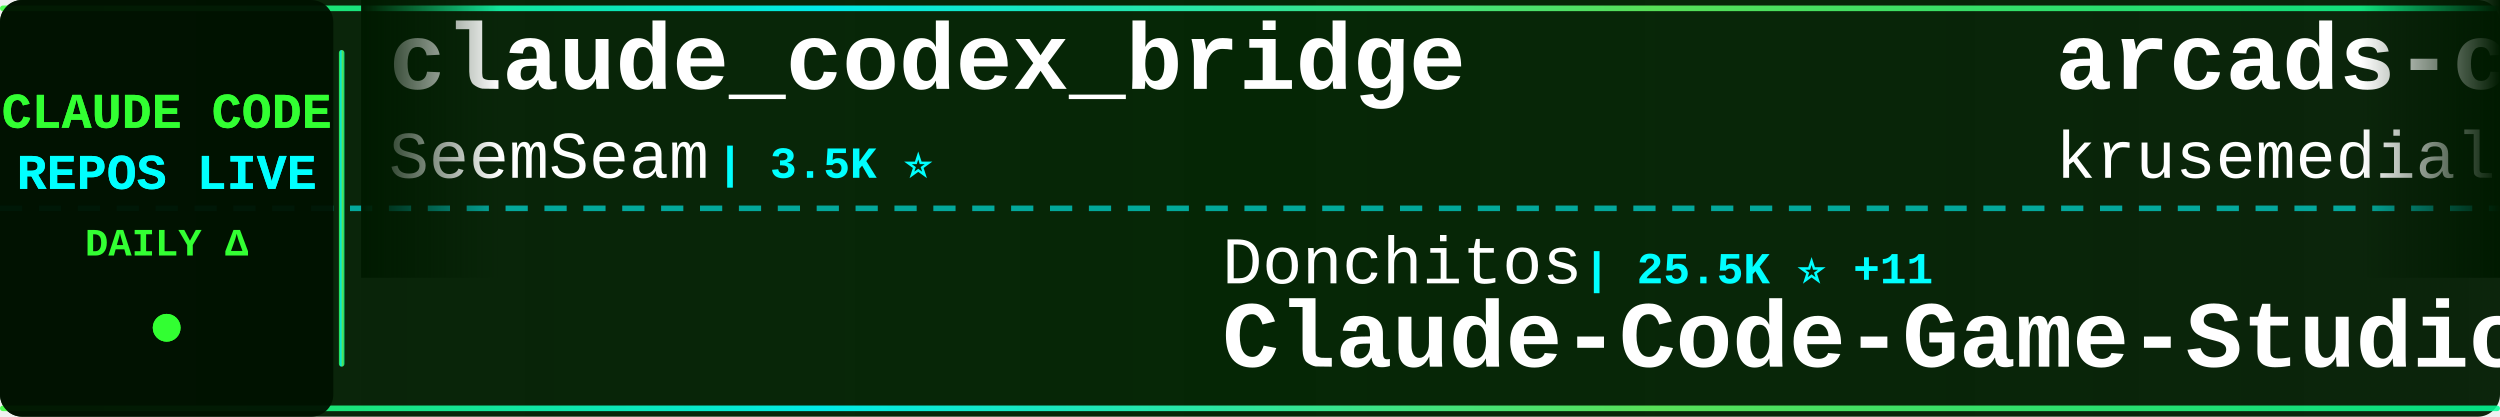
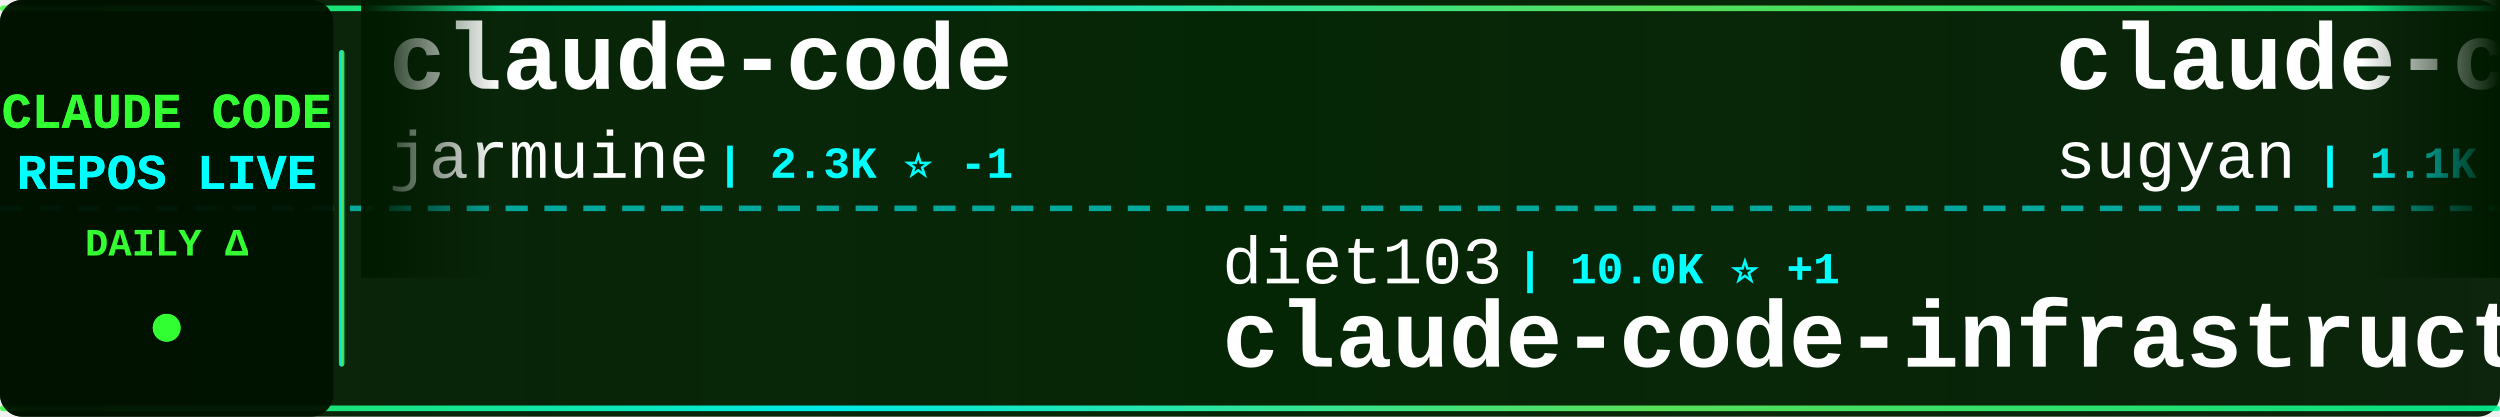
<svg xmlns="http://www.w3.org/2000/svg" width="900" height="150">
  <defs>
    <linearGradient id="tickerBg" x1="0%" y1="0%" x2="100%" y2="0%">
      <stop offset="0%" style="stop-color:#001a00;stop-opacity:0.95" />
      <stop offset="50%" style="stop-color:#002200;stop-opacity:0.98" />
      <stop offset="100%" style="stop-color:#001a00;stop-opacity:0.95" />
    </linearGradient>
    <linearGradient id="borderGrad" x1="0%" y1="0%" x2="100%" y2="0%">
      <stop offset="0%" style="stop-color:#33ff33;stop-opacity:0.85">
        <animate attributeName="stop-opacity" values="0.85;1;0.85" dur="2s" repeatCount="indefinite" />
      </stop>
      <stop offset="33%" style="stop-color:#00ffff;stop-opacity:0.9">
        <animate attributeName="stop-opacity" values="0.9;1;0.9" dur="2.2s" repeatCount="indefinite" />
      </stop>
      <stop offset="66%" style="stop-color:#66ff66;stop-opacity:0.85">
        <animate attributeName="stop-opacity" values="0.85;1;0.85" dur="1.8s" repeatCount="indefinite" />
      </stop>
      <stop offset="100%" style="stop-color:#00ff99;stop-opacity:0.85">
        <animate attributeName="stop-opacity" values="0.85;1;0.85" dur="2s" repeatCount="indefinite" />
      </stop>
    </linearGradient>
    <filter id="textGlow">
      <feGaussianBlur stdDeviation="0.1" result="coloredBlur" />
      <feMerge>
        <feMergeNode in="coloredBlur" />
        <feMergeNode in="SourceGraphic" />
      </feMerge>
    </filter>
    <filter id="metricGlow">
      <feGaussianBlur stdDeviation="0.2" result="coloredBlur" />
      <feMerge>
        <feMergeNode in="coloredBlur" />
        <feMergeNode in="SourceGraphic" />
      </feMerge>
    </filter>
    <linearGradient id="leftFade" x1="0%" y1="0%" x2="100%" y2="0%">
      <stop offset="0%" style="stop-color:#001a00;stop-opacity:1" />
      <stop offset="100%" style="stop-color:#001a00;stop-opacity:0" />
    </linearGradient>
    <linearGradient id="rightFade" x1="0%" y1="0%" x2="100%" y2="0%">
      <stop offset="0%" style="stop-color:#001a00;stop-opacity:0" />
      <stop offset="100%" style="stop-color:#001a00;stop-opacity:1" />
    </linearGradient>
  </defs>
  <rect width="900" height="150" fill="url(#tickerBg)" rx="8" />
  <rect x="0" y="2" width="900" height="2" fill="url(#borderGrad)" rx="1" />
  <rect x="0" y="146" width="900" height="2" fill="url(#borderGrad)" rx="1" />
  <line x1="0" y1="75" x2="900" y2="75" stroke="#00ffff" stroke-width="2" stroke-dasharray="8 6" opacity="0.6" />
  <rect x="0" y="0" width="120" height="150" fill="#001100" opacity="0.95" rx="8" />
  <text x="60" y="46" font-family="'Courier New', monospace" font-size="18" font-weight="bold" fill="#33ff33" text-anchor="middle" filter="url(#textGlow)">
    CLAUDE CODE
  </text>
  <text x="60" y="68" font-family="'Courier New', monospace" font-size="18" font-weight="bold" fill="#00ffff" text-anchor="middle" filter="url(#textGlow)">
    REPOS LIVE
  </text>
  <text x="60" y="92" font-family="'Courier New', monospace" font-size="14" font-weight="bold" fill="#33ff33" text-anchor="middle">
    DAILY Δ
  </text>
  <circle cx="60" cy="118" r="5" fill="#33ff33" filter="url(#metricGlow)">
    <animate attributeName="r" values="4;6;4" dur="1.5s" repeatCount="indefinite" />
    <animate attributeName="opacity" values="0.6;1;0.6" dur="1.5s" repeatCount="indefinite" />
  </circle>
  <rect x="122" y="18" width="2" height="114" fill="url(#borderGrad)" rx="1" />
  <clipPath id="tickerClip">
    <rect x="130" y="0" width="770" height="150" />
  </clipPath>
  <g clip-path="url(#tickerClip)">
    <g id="tickerItems">
      <animateTransform attributeName="transform" attributeType="XML" type="translate" from="0 0" to="-3000 0" dur="54s" repeatCount="indefinite" />
      <g transform="translate(0, 0)">
-         <text x="140" y="32" font-family="'Courier New', monospace" font-size="34" font-weight="bold" fill="#ffffff">claude_codex_bridge</text>
-         <text x="140" y="64" font-family="'Courier New', monospace" font-size="24" font-weight="normal" fill="#ffffff" opacity="1.0">SeemSeam</text>
-         <text x="258" y="64" font-family="'Courier New', monospace" font-size="16" font-weight="bold" fill="#00ffff"> | 3.5K ⭐</text>
+         <text x="140" y="32" font-family="'Courier New', monospace" font-size="34" font-weight="bold" fill="#ffffff">claude-code</text>
+         <text x="140" y="64" font-family="'Courier New', monospace" font-size="24" font-weight="normal" fill="#ffffff" opacity="1.0">jarmuine</text>
+         <text x="258" y="64" font-family="'Courier New', monospace" font-size="16" font-weight="bold" fill="#00ffff"> | 2.3K ⭐ -1</text>
      </g>
      <g transform="translate(300, 0)">
-         <text x="140" y="102" font-family="'Courier New', monospace" font-size="24" font-weight="normal" fill="#ffffff" opacity="1.0">Donchitos</text>
-         <text x="270" y="102" font-family="'Courier New', monospace" font-size="16" font-weight="bold" fill="#00ffff"> | 25.5K ⭐ +11</text>
-         <text x="140" y="132" font-family="'Courier New', monospace" font-size="34" font-weight="bold" fill="#ffffff">Claude-Code-Game-Studios</text>
+         <text x="140" y="102" font-family="'Courier New', monospace" font-size="24" font-weight="normal" fill="#ffffff" opacity="1.0">diet103</text>
+         <text x="246" y="102" font-family="'Courier New', monospace" font-size="16" font-weight="bold" fill="#00ffff"> | 10.0K ⭐ +1</text>
+         <text x="140" y="132" font-family="'Courier New', monospace" font-size="34" font-weight="bold" fill="#ffffff">claude-code-infrastructu...</text>
      </g>
      <g transform="translate(600, 0)">
-         <text x="140" y="32" font-family="'Courier New', monospace" font-size="34" font-weight="bold" fill="#ffffff">arcads-claude-code</text>
-         <text x="140" y="64" font-family="'Courier New', monospace" font-size="24" font-weight="normal" fill="#ffffff" opacity="1.0">krusemediallc</text>
-         <text x="318" y="64" font-family="'Courier New', monospace" font-size="16" font-weight="bold" fill="#00ffff"> | 1.5K ⭐</text>
+         <text x="140" y="32" font-family="'Courier New', monospace" font-size="34" font-weight="bold" fill="#ffffff">claude-code-webui</text>
+         <text x="140" y="64" font-family="'Courier New', monospace" font-size="24" font-weight="normal" fill="#ffffff" opacity="1.0">sugyan</text>
+         <text x="234" y="64" font-family="'Courier New', monospace" font-size="16" font-weight="bold" fill="#00ffff"> | 1.1K ⭐</text>
      </g>
      <g transform="translate(900, 0)">
-         <text x="140" y="102" font-family="'Courier New', monospace" font-size="24" font-weight="normal" fill="#ffffff" opacity="1.0">affaan-m</text>
-         <text x="258" y="102" font-family="'Courier New', monospace" font-size="16" font-weight="bold" fill="#00ffff"> | 268.2K ⭐ +121</text>
-         <text x="140" y="132" font-family="'Courier New', monospace" font-size="34" font-weight="bold" fill="#ffffff">ECC</text>
+         <text x="140" y="102" font-family="'Courier New', monospace" font-size="24" font-weight="normal" fill="#ffffff" opacity="1.0">zebbern</text>
+         <text x="246" y="102" font-family="'Courier New', monospace" font-size="16" font-weight="bold" fill="#00ffff"> | 4.6K ⭐</text>
+         <text x="140" y="132" font-family="'Courier New', monospace" font-size="34" font-weight="bold" fill="#ffffff">claude-code-guide</text>
      </g>
      <g transform="translate(1200, 0)">
-         <text x="140" y="32" font-family="'Courier New', monospace" font-size="34" font-weight="bold" fill="#ffffff">claude-code-analysis</text>
-         <text x="140" y="64" font-family="'Courier New', monospace" font-size="24" font-weight="normal" fill="#ffffff" opacity="1.0">liuup</text>
-         <text x="222" y="64" font-family="'Courier New', monospace" font-size="16" font-weight="bold" fill="#00ffff"> | 4.0K ⭐</text>
+         <text x="140" y="32" font-family="'Courier New', monospace" font-size="34" font-weight="bold" fill="#ffffff">claude-code-cli</text>
+         <text x="140" y="64" font-family="'Courier New', monospace" font-size="24" font-weight="normal" fill="#ffffff" opacity="1.0">huangserva</text>
+         <text x="282" y="64" font-family="'Courier New', monospace" font-size="16" font-weight="bold" fill="#00ffff"> | 631 ⭐</text>
      </g>
      <g transform="translate(1500, 0)">
-         <text x="140" y="102" font-family="'Courier New', monospace" font-size="24" font-weight="normal" fill="#ffffff" opacity="1.0">777genius</text>
-         <text x="270" y="102" font-family="'Courier New', monospace" font-size="16" font-weight="bold" fill="#00ffff"> | 932 ⭐</text>
-         <text x="140" y="132" font-family="'Courier New', monospace" font-size="34" font-weight="bold" fill="#ffffff">claude-code-source-code</text>
+         <text x="140" y="102" font-family="'Courier New', monospace" font-size="24" font-weight="normal" fill="#ffffff" opacity="1.0">VineeTagarwaL-code</text>
+         <text x="378" y="102" font-family="'Courier New', monospace" font-size="16" font-weight="bold" fill="#00ffff"> | 272 ⭐</text>
+         <text x="140" y="132" font-family="'Courier New', monospace" font-size="34" font-weight="bold" fill="#ffffff">claude-code</text>
      </g>
      <g transform="translate(1800, 0)">
-         <text x="140" y="32" font-family="'Courier New', monospace" font-size="34" font-weight="bold" fill="#ffffff">claude-code-showcase</text>
-         <text x="140" y="64" font-family="'Courier New', monospace" font-size="24" font-weight="normal" fill="#ffffff" opacity="1.0">ChrisWiles</text>
-         <text x="282" y="64" font-family="'Courier New', monospace" font-size="16" font-weight="bold" fill="#00ffff"> | 6.1K ⭐</text>
+         <text x="140" y="32" font-family="'Courier New', monospace" font-size="34" font-weight="bold" fill="#ffffff">Claude-Code-Usage-Monito...</text>
+         <text x="140" y="64" font-family="'Courier New', monospace" font-size="24" font-weight="normal" fill="#ffffff" opacity="1.0">Maciek-roboblog</text>
+         <text x="342" y="64" font-family="'Courier New', monospace" font-size="16" font-weight="bold" fill="#00ffff"> | 8.7K ⭐</text>
      </g>
      <g transform="translate(2100, 0)">
-         <text x="140" y="102" font-family="'Courier New', monospace" font-size="24" font-weight="normal" fill="#ffffff" opacity="1.0">freestylefly</text>
-         <text x="306" y="102" font-family="'Courier New', monospace" font-size="16" font-weight="bold" fill="#00ffff"> | 130 ⭐</text>
-         <text x="140" y="132" font-family="'Courier New', monospace" font-size="34" font-weight="bold" fill="#ffffff">claude-code</text>
+         <text x="140" y="102" font-family="'Courier New', monospace" font-size="24" font-weight="normal" fill="#ffffff" opacity="1.0">ding113</text>
+         <text x="246" y="102" font-family="'Courier New', monospace" font-size="16" font-weight="bold" fill="#00ffff"> | 3.4K ⭐</text>
+         <text x="140" y="132" font-family="'Courier New', monospace" font-size="34" font-weight="bold" fill="#ffffff">claude-code-hub</text>
      </g>
      <g transform="translate(2400, 0)">
-         <text x="140" y="32" font-family="'Courier New', monospace" font-size="34" font-weight="bold" fill="#ffffff">claude-code-proxy</text>
-         <text x="140" y="64" font-family="'Courier New', monospace" font-size="24" font-weight="normal" fill="#ffffff" opacity="1.0">1rgs</text>
-         <text x="210" y="64" font-family="'Courier New', monospace" font-size="16" font-weight="bold" fill="#00ffff"> | 3.8K ⭐</text>
+         <text x="140" y="32" font-family="'Courier New', monospace" font-size="34" font-weight="bold" fill="#ffffff">claude-code-from-scratch</text>
+         <text x="140" y="64" font-family="'Courier New', monospace" font-size="24" font-weight="normal" fill="#ffffff" opacity="1.0">Windy3f3f3f3f</text>
+         <text x="318" y="64" font-family="'Courier New', monospace" font-size="16" font-weight="bold" fill="#00ffff"> | 2.7K ⭐</text>
      </g>
      <g transform="translate(2700, 0)">
-         <text x="140" y="102" font-family="'Courier New', monospace" font-size="24" font-weight="normal" fill="#ffffff" opacity="1.0">wanshuiyin</text>
-         <text x="282" y="102" font-family="'Courier New', monospace" font-size="16" font-weight="bold" fill="#00ffff"> | 16.7K ⭐ +7</text>
-         <text x="140" y="132" font-family="'Courier New', monospace" font-size="34" font-weight="bold" fill="#ffffff">Auto-claude-code-researc...</text>
+         <text x="140" y="102" font-family="'Courier New', monospace" font-size="24" font-weight="normal" fill="#ffffff" opacity="1.0">zstmfhy</text>
+         <text x="246" y="102" font-family="'Courier New', monospace" font-size="16" font-weight="bold" fill="#00ffff"> | 189 ⭐</text>
+         <text x="140" y="132" font-family="'Courier New', monospace" font-size="34" font-weight="bold" fill="#ffffff">Claude-code</text>
      </g>
      <g transform="translate(3000, 0)">
-         <text x="140" y="32" font-family="'Courier New', monospace" font-size="34" font-weight="bold" fill="#ffffff">claude_codex_bridge</text>
-         <text x="140" y="64" font-family="'Courier New', monospace" font-size="24" font-weight="normal" fill="#ffffff" opacity="1.0">SeemSeam</text>
-         <text x="258" y="64" font-family="'Courier New', monospace" font-size="16" font-weight="bold" fill="#00ffff"> | 3.5K ⭐</text>
+         <text x="140" y="32" font-family="'Courier New', monospace" font-size="34" font-weight="bold" fill="#ffffff">claude-code</text>
+         <text x="140" y="64" font-family="'Courier New', monospace" font-size="24" font-weight="normal" fill="#ffffff" opacity="1.0">jarmuine</text>
+         <text x="258" y="64" font-family="'Courier New', monospace" font-size="16" font-weight="bold" fill="#00ffff"> | 2.3K ⭐ -1</text>
      </g>
      <g transform="translate(3300, 0)">
-         <text x="140" y="102" font-family="'Courier New', monospace" font-size="24" font-weight="normal" fill="#ffffff" opacity="1.0">Donchitos</text>
-         <text x="270" y="102" font-family="'Courier New', monospace" font-size="16" font-weight="bold" fill="#00ffff"> | 25.5K ⭐ +11</text>
-         <text x="140" y="132" font-family="'Courier New', monospace" font-size="34" font-weight="bold" fill="#ffffff">Claude-Code-Game-Studios</text>
+         <text x="140" y="102" font-family="'Courier New', monospace" font-size="24" font-weight="normal" fill="#ffffff" opacity="1.0">diet103</text>
+         <text x="246" y="102" font-family="'Courier New', monospace" font-size="16" font-weight="bold" fill="#00ffff"> | 10.0K ⭐ +1</text>
+         <text x="140" y="132" font-family="'Courier New', monospace" font-size="34" font-weight="bold" fill="#ffffff">claude-code-infrastructu...</text>
      </g>
      <g transform="translate(3600, 0)">
-         <text x="140" y="32" font-family="'Courier New', monospace" font-size="34" font-weight="bold" fill="#ffffff">arcads-claude-code</text>
-         <text x="140" y="64" font-family="'Courier New', monospace" font-size="24" font-weight="normal" fill="#ffffff" opacity="1.0">krusemediallc</text>
-         <text x="318" y="64" font-family="'Courier New', monospace" font-size="16" font-weight="bold" fill="#00ffff"> | 1.5K ⭐</text>
+         <text x="140" y="32" font-family="'Courier New', monospace" font-size="34" font-weight="bold" fill="#ffffff">claude-code-webui</text>
+         <text x="140" y="64" font-family="'Courier New', monospace" font-size="24" font-weight="normal" fill="#ffffff" opacity="1.0">sugyan</text>
+         <text x="234" y="64" font-family="'Courier New', monospace" font-size="16" font-weight="bold" fill="#00ffff"> | 1.1K ⭐</text>
      </g>
      <g transform="translate(3900, 0)">
-         <text x="140" y="102" font-family="'Courier New', monospace" font-size="24" font-weight="normal" fill="#ffffff" opacity="1.0">affaan-m</text>
-         <text x="258" y="102" font-family="'Courier New', monospace" font-size="16" font-weight="bold" fill="#00ffff"> | 268.2K ⭐ +121</text>
-         <text x="140" y="132" font-family="'Courier New', monospace" font-size="34" font-weight="bold" fill="#ffffff">ECC</text>
+         <text x="140" y="102" font-family="'Courier New', monospace" font-size="24" font-weight="normal" fill="#ffffff" opacity="1.0">zebbern</text>
+         <text x="246" y="102" font-family="'Courier New', monospace" font-size="16" font-weight="bold" fill="#00ffff"> | 4.6K ⭐</text>
+         <text x="140" y="132" font-family="'Courier New', monospace" font-size="34" font-weight="bold" fill="#ffffff">claude-code-guide</text>
      </g>
    </g>
  </g>
  <rect x="130" y="0" width="50" height="100" fill="url(#leftFade)" />
  <rect x="850" y="0" width="50" height="100" fill="url(#rightFade)" />
</svg>
